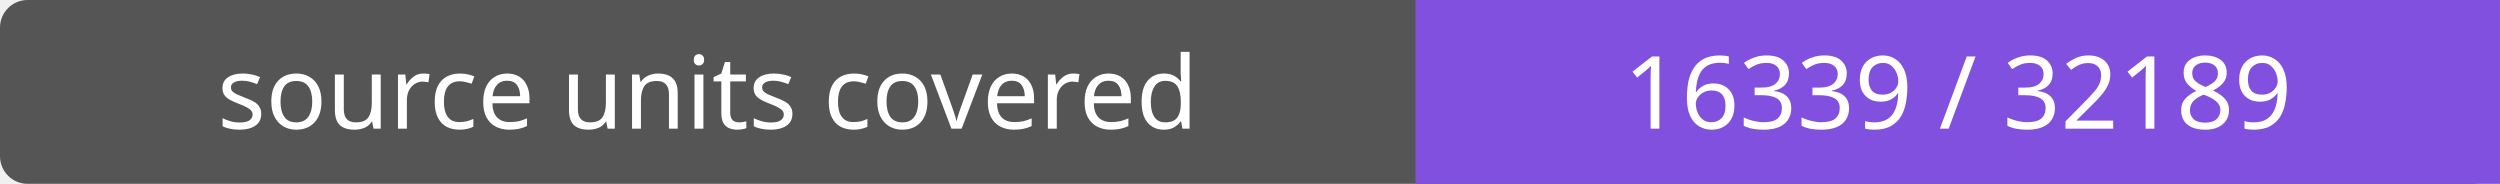
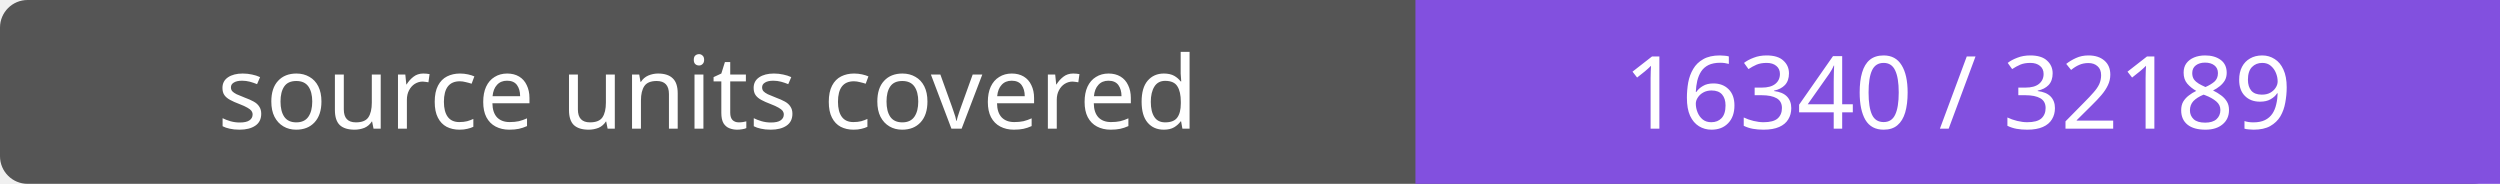
- <svg xmlns="http://www.w3.org/2000/svg" width="272" height="20" role="img" aria-label="source units covered: 16339 / 32189">
+ <svg xmlns="http://www.w3.org/2000/svg" width="272" height="20" role="img" aria-label="source units covered: 16340 / 32189">
  <rect width="272" height="20" rx="3" fill="#555" />
  <path fill="#8250df" d="M154 0h118v20H154z" />
  <g fill="#fff" text-anchor="middle" font-family="Verdana,sans-serif" font-size="11">
    <text x="77.0" y="14">source units covered</text>
-     <text x="213.0" y="14">16339 / 32189</text>
+     <text x="213.0" y="14">16340 / 32189</text>
  </g>
</svg>
